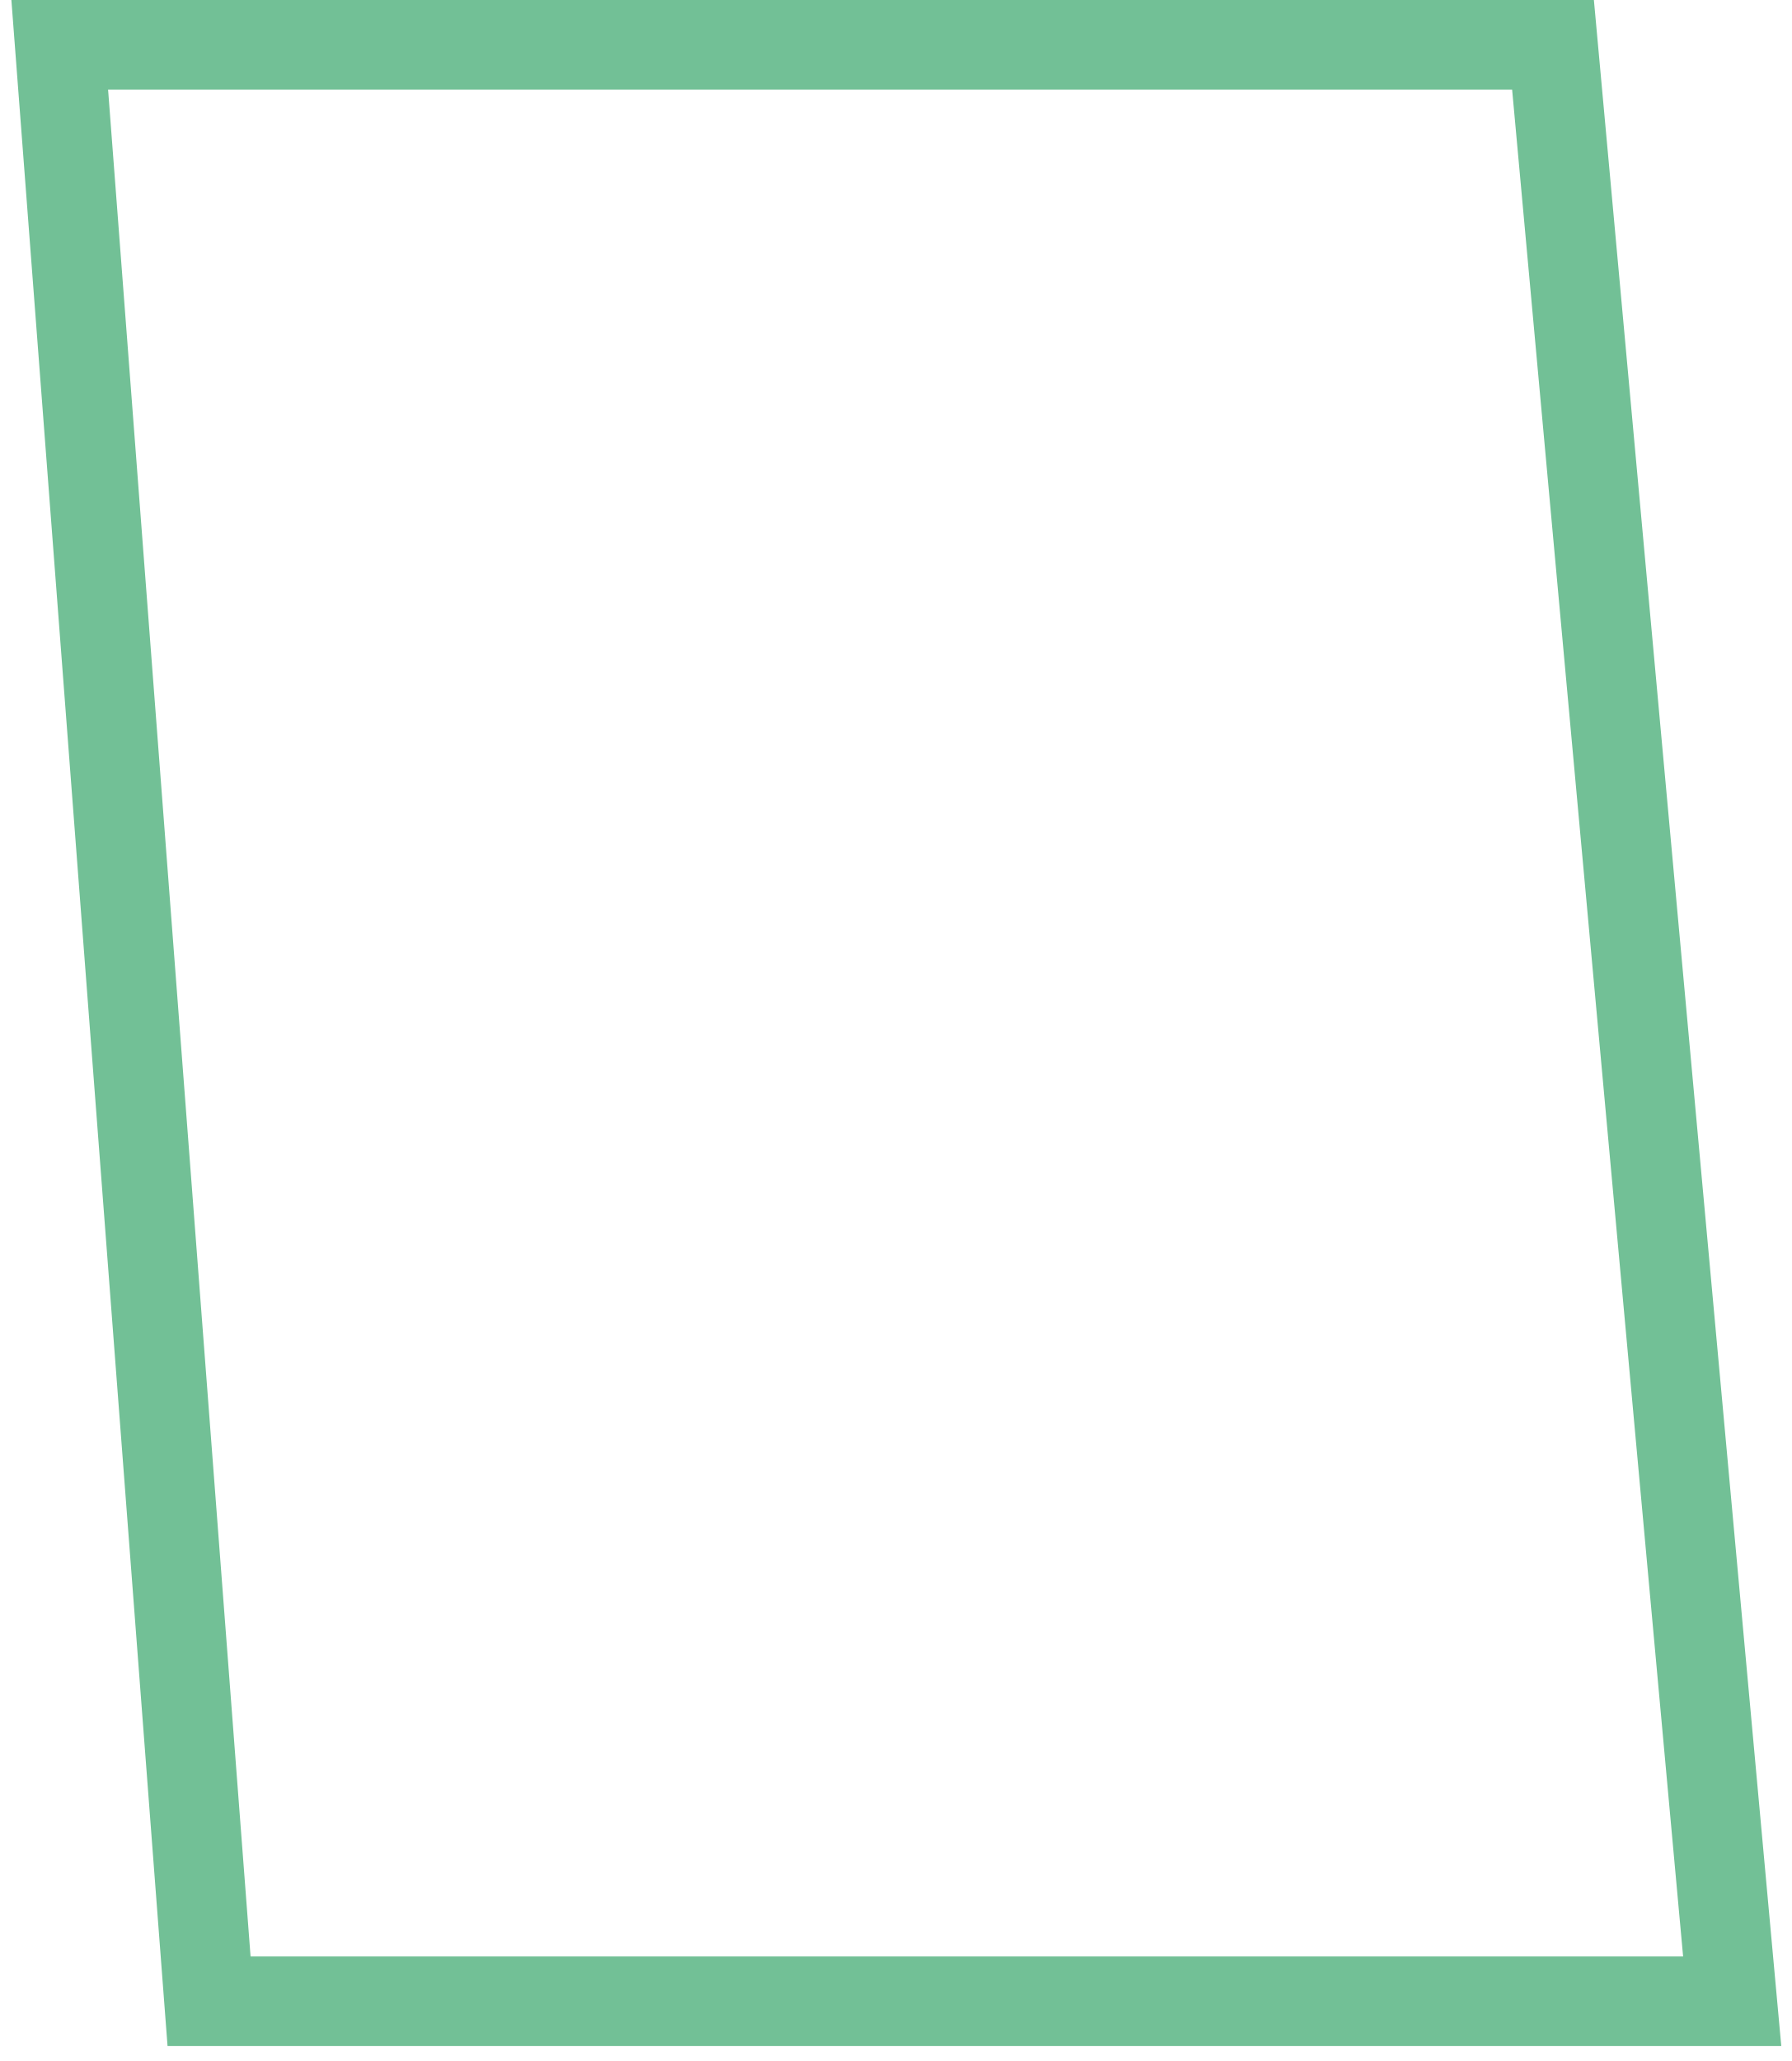
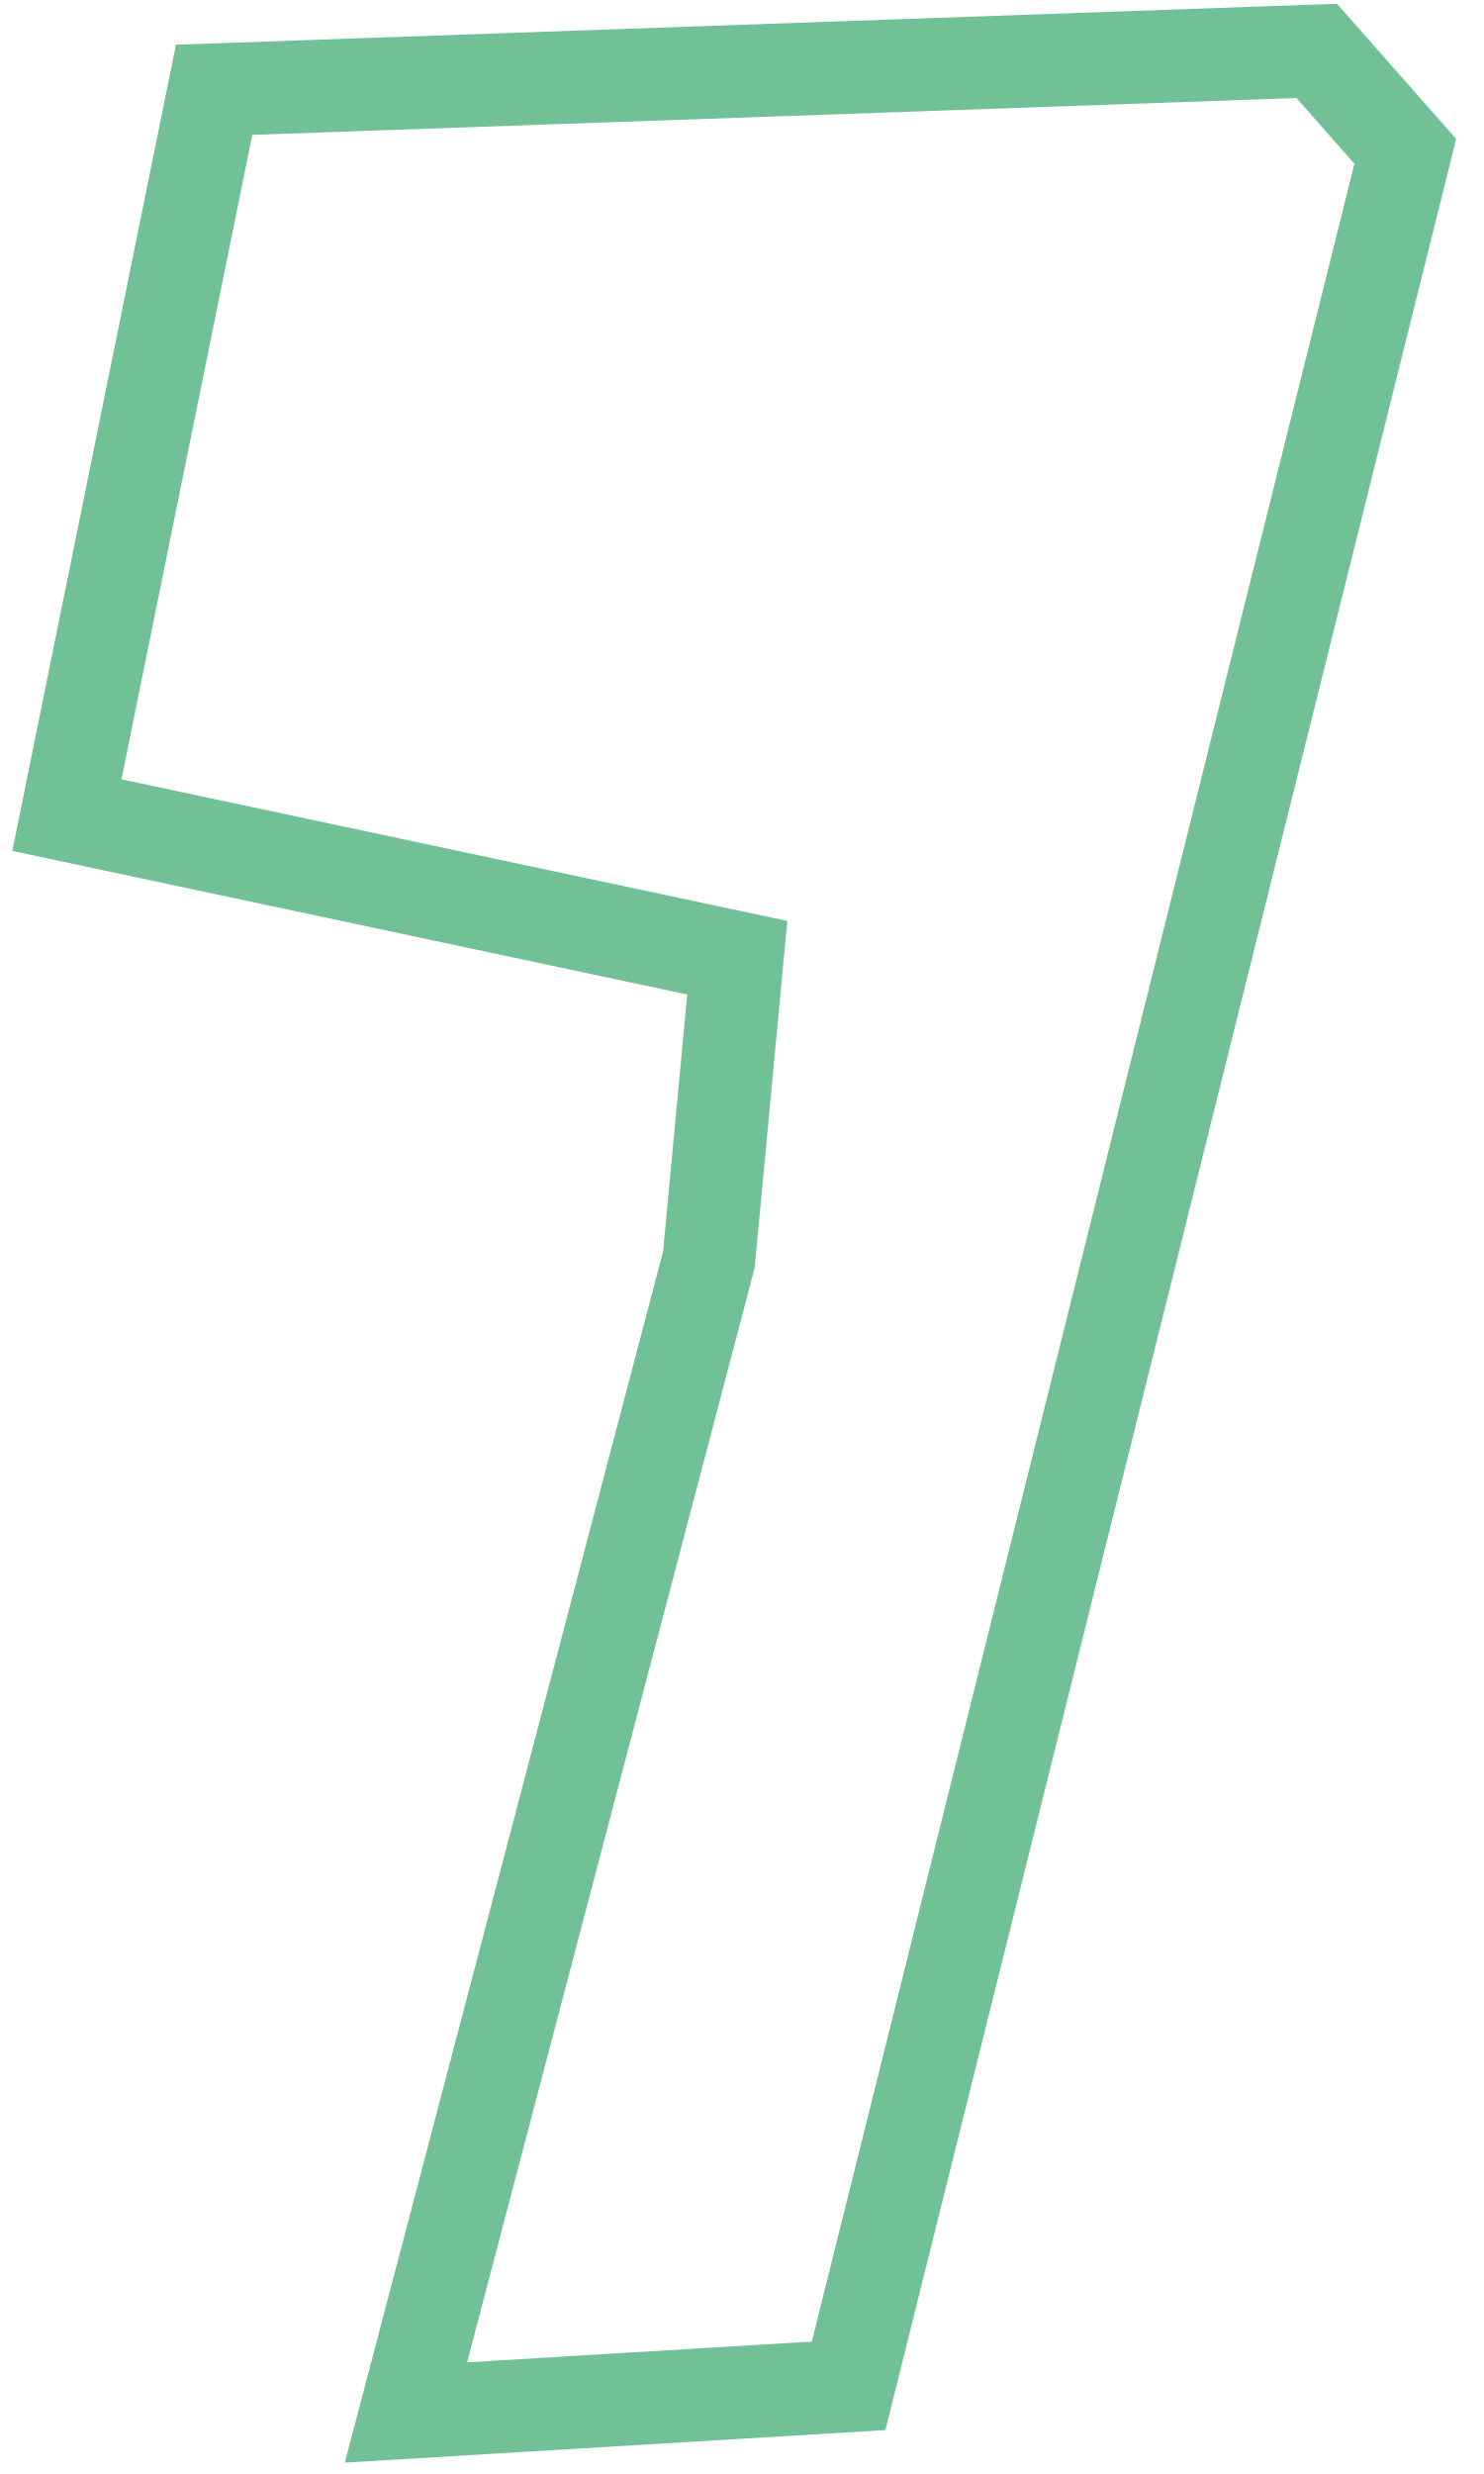
- <svg xmlns="http://www.w3.org/2000/svg" width="60" height="69" viewBox="0 0 60 69" fill="none">
-   <path d="M52 1.5H2L7 67H58L52 1.5Z" stroke="#72C096" stroke-width="3" />
+ <svg xmlns="http://www.w3.org/2000/svg" width="48" height="80" viewBox="0 0 48 80" fill="none">
+   <path d="M27.449 77.149L13.13 78.011L22.929 40.73L23.847 30.969L2.163 26.358L6.926 2.903L42.589 1.646L45.454 4.893L27.449 77.149Z" stroke="#72C096" stroke-width="3" />
</svg>
